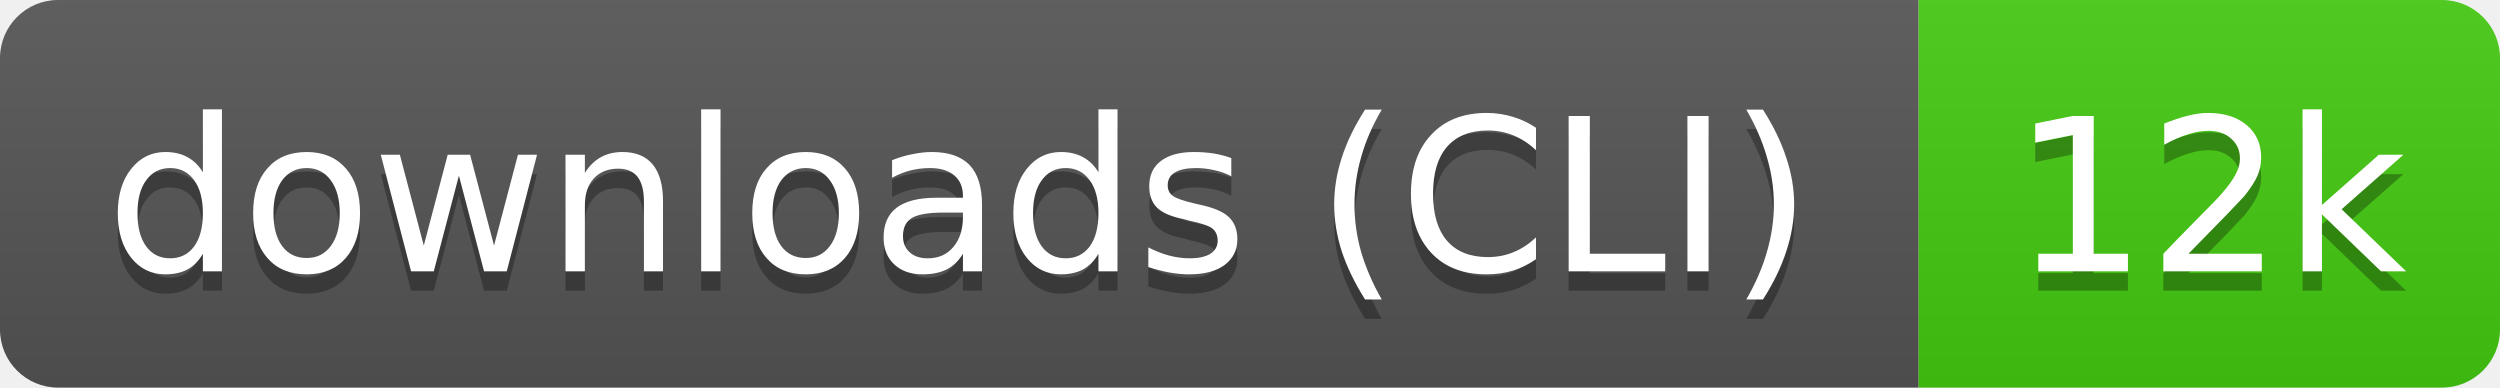
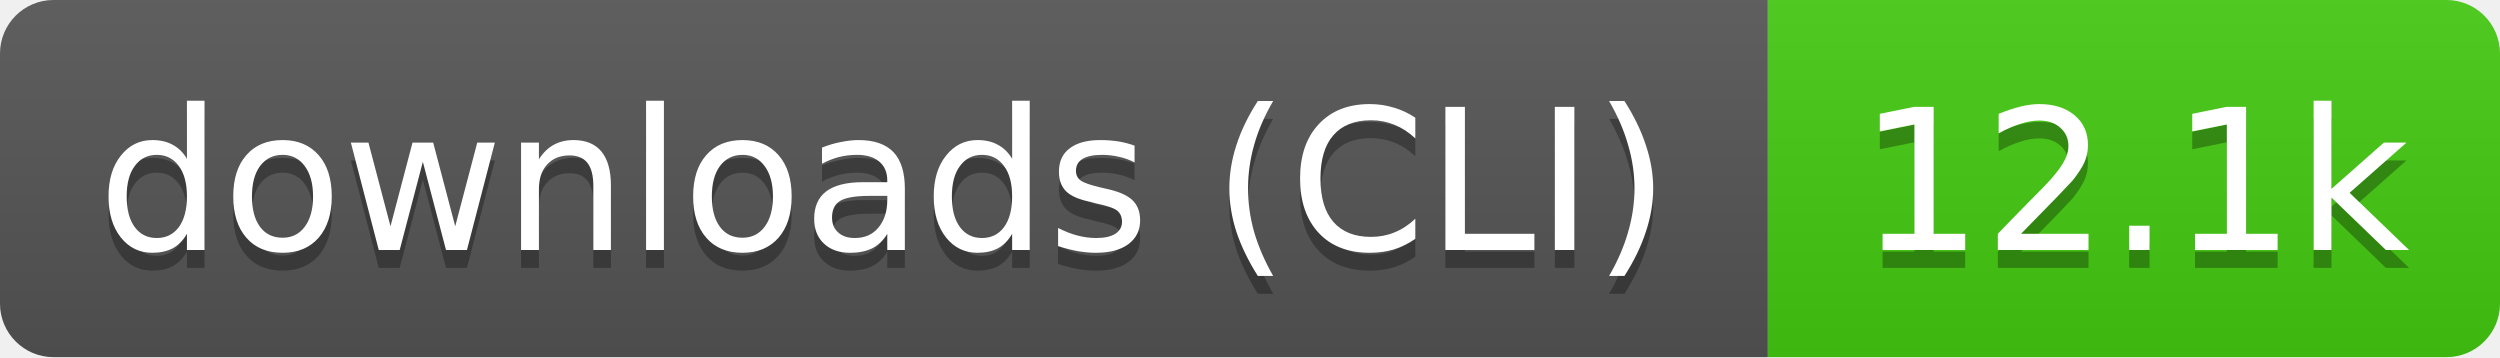
- <svg xmlns="http://www.w3.org/2000/svg" width="129" height="20" role="img" aria-label="downloads (CLI): 12k">
+ <svg xmlns="http://www.w3.org/2000/svg" width="140" height="20" role="img" aria-label="downloads (CLI): 12.1k">
  <linearGradient id="s" x2="0" y2="100%">
    <stop offset="0" stop-color="#bbb" stop-opacity=".1" />
    <stop offset="1" stop-opacity=".1" />
  </linearGradient>
  <clipPath id="r">
-     <rect width="129" height="20" rx="3" fill="#fff" />
+     <rect width="140" height="20" rx="3" fill="#fff" />
  </clipPath>
  <g clip-path="url(#r)">
    <rect width="99" height="20" fill="#555" />
-     <rect x="99" width="30" height="20" fill="#4c1" />
-     <rect width="129" height="20" fill="url(#s)" />
+     <rect x="99" width="41" height="20" fill="#4c1" />
+     <rect width="140" height="20" fill="url(#s)" />
  </g>
  <g fill="#fff" text-anchor="middle" font-family="Verdana,Geneva,DejaVu Sans,sans-serif" text-rendering="geometricPrecision" font-size="11">
    <text aria-hidden="true" x="49.5" y="15" fill="#010101" fill-opacity=".3" textLength="89.4">downloads (CLI)</text>
-     <text aria-hidden="true" x="114" y="15" fill="#010101" fill-opacity=".3" textLength="20.4">12k</text>
+     <text aria-hidden="true" x="119.5" y="15" fill="#010101" fill-opacity=".3" textLength="31.4">12.1k</text>
    <text x="49.5" y="14" textLength="89.4">downloads (CLI)</text>
-     <text x="114" y="14" textLength="20.4">12k</text>
+     <text x="119.5" y="14" textLength="31.4">12.1k</text>
  </g>
</svg>
